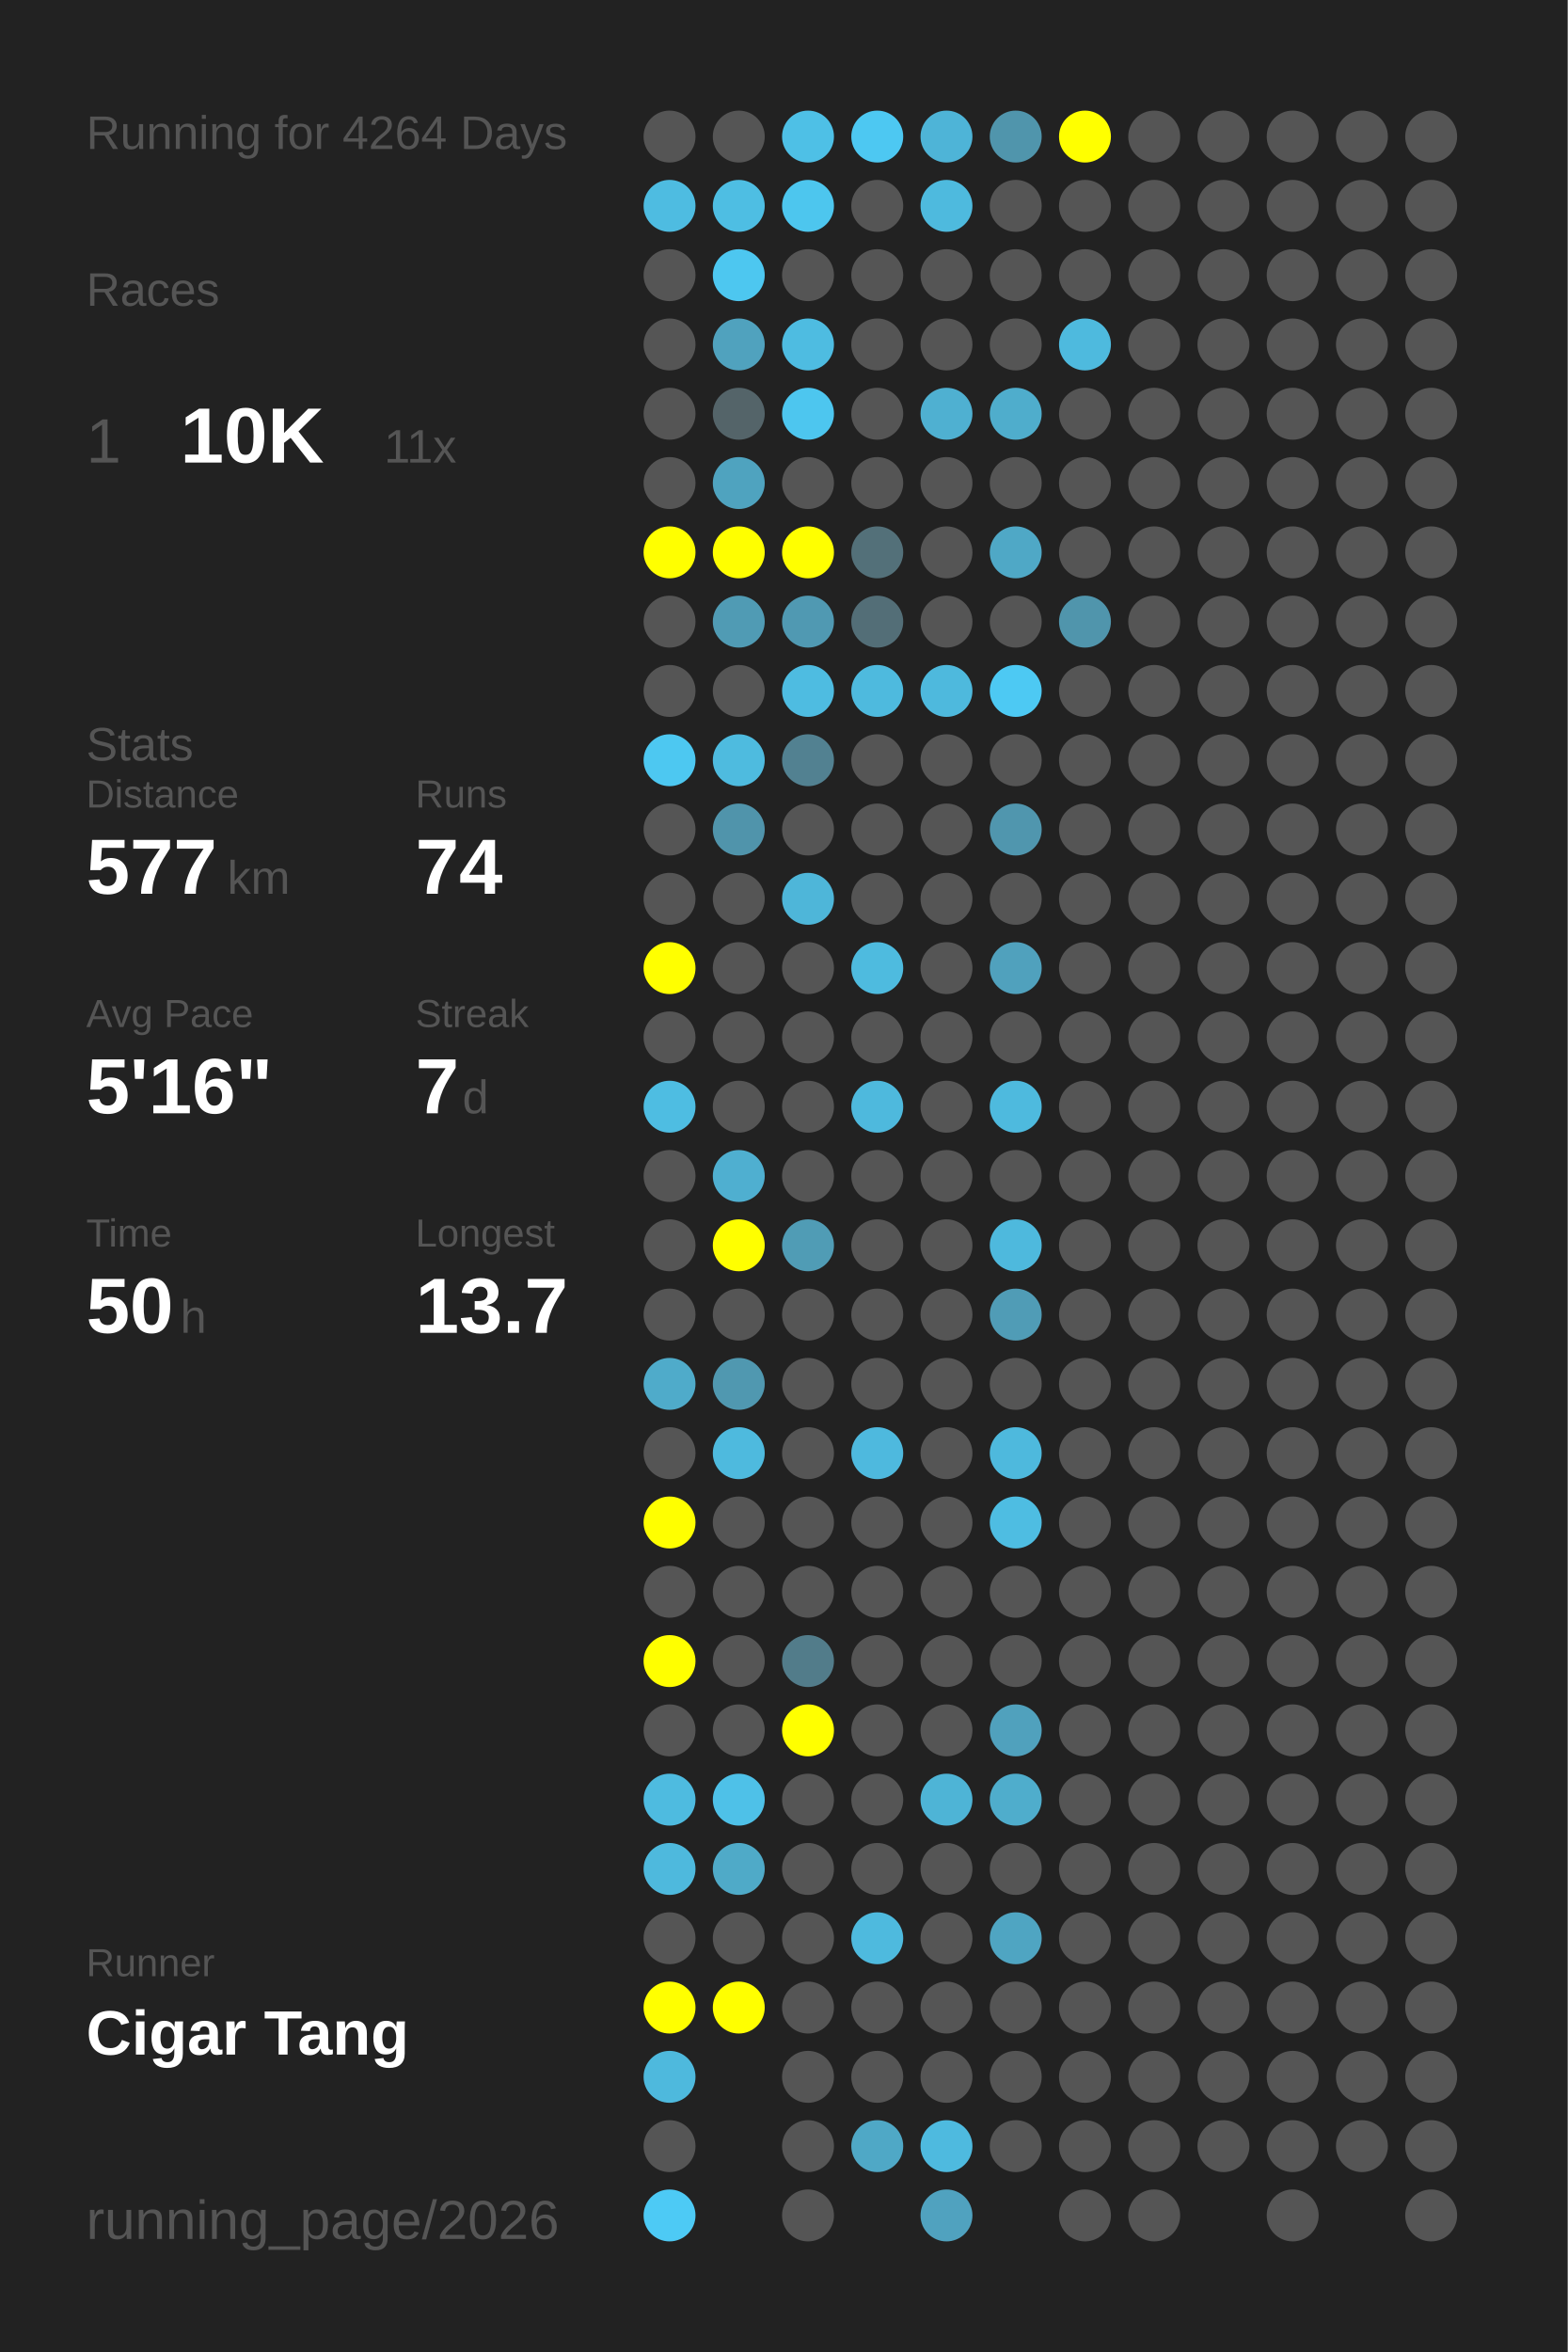
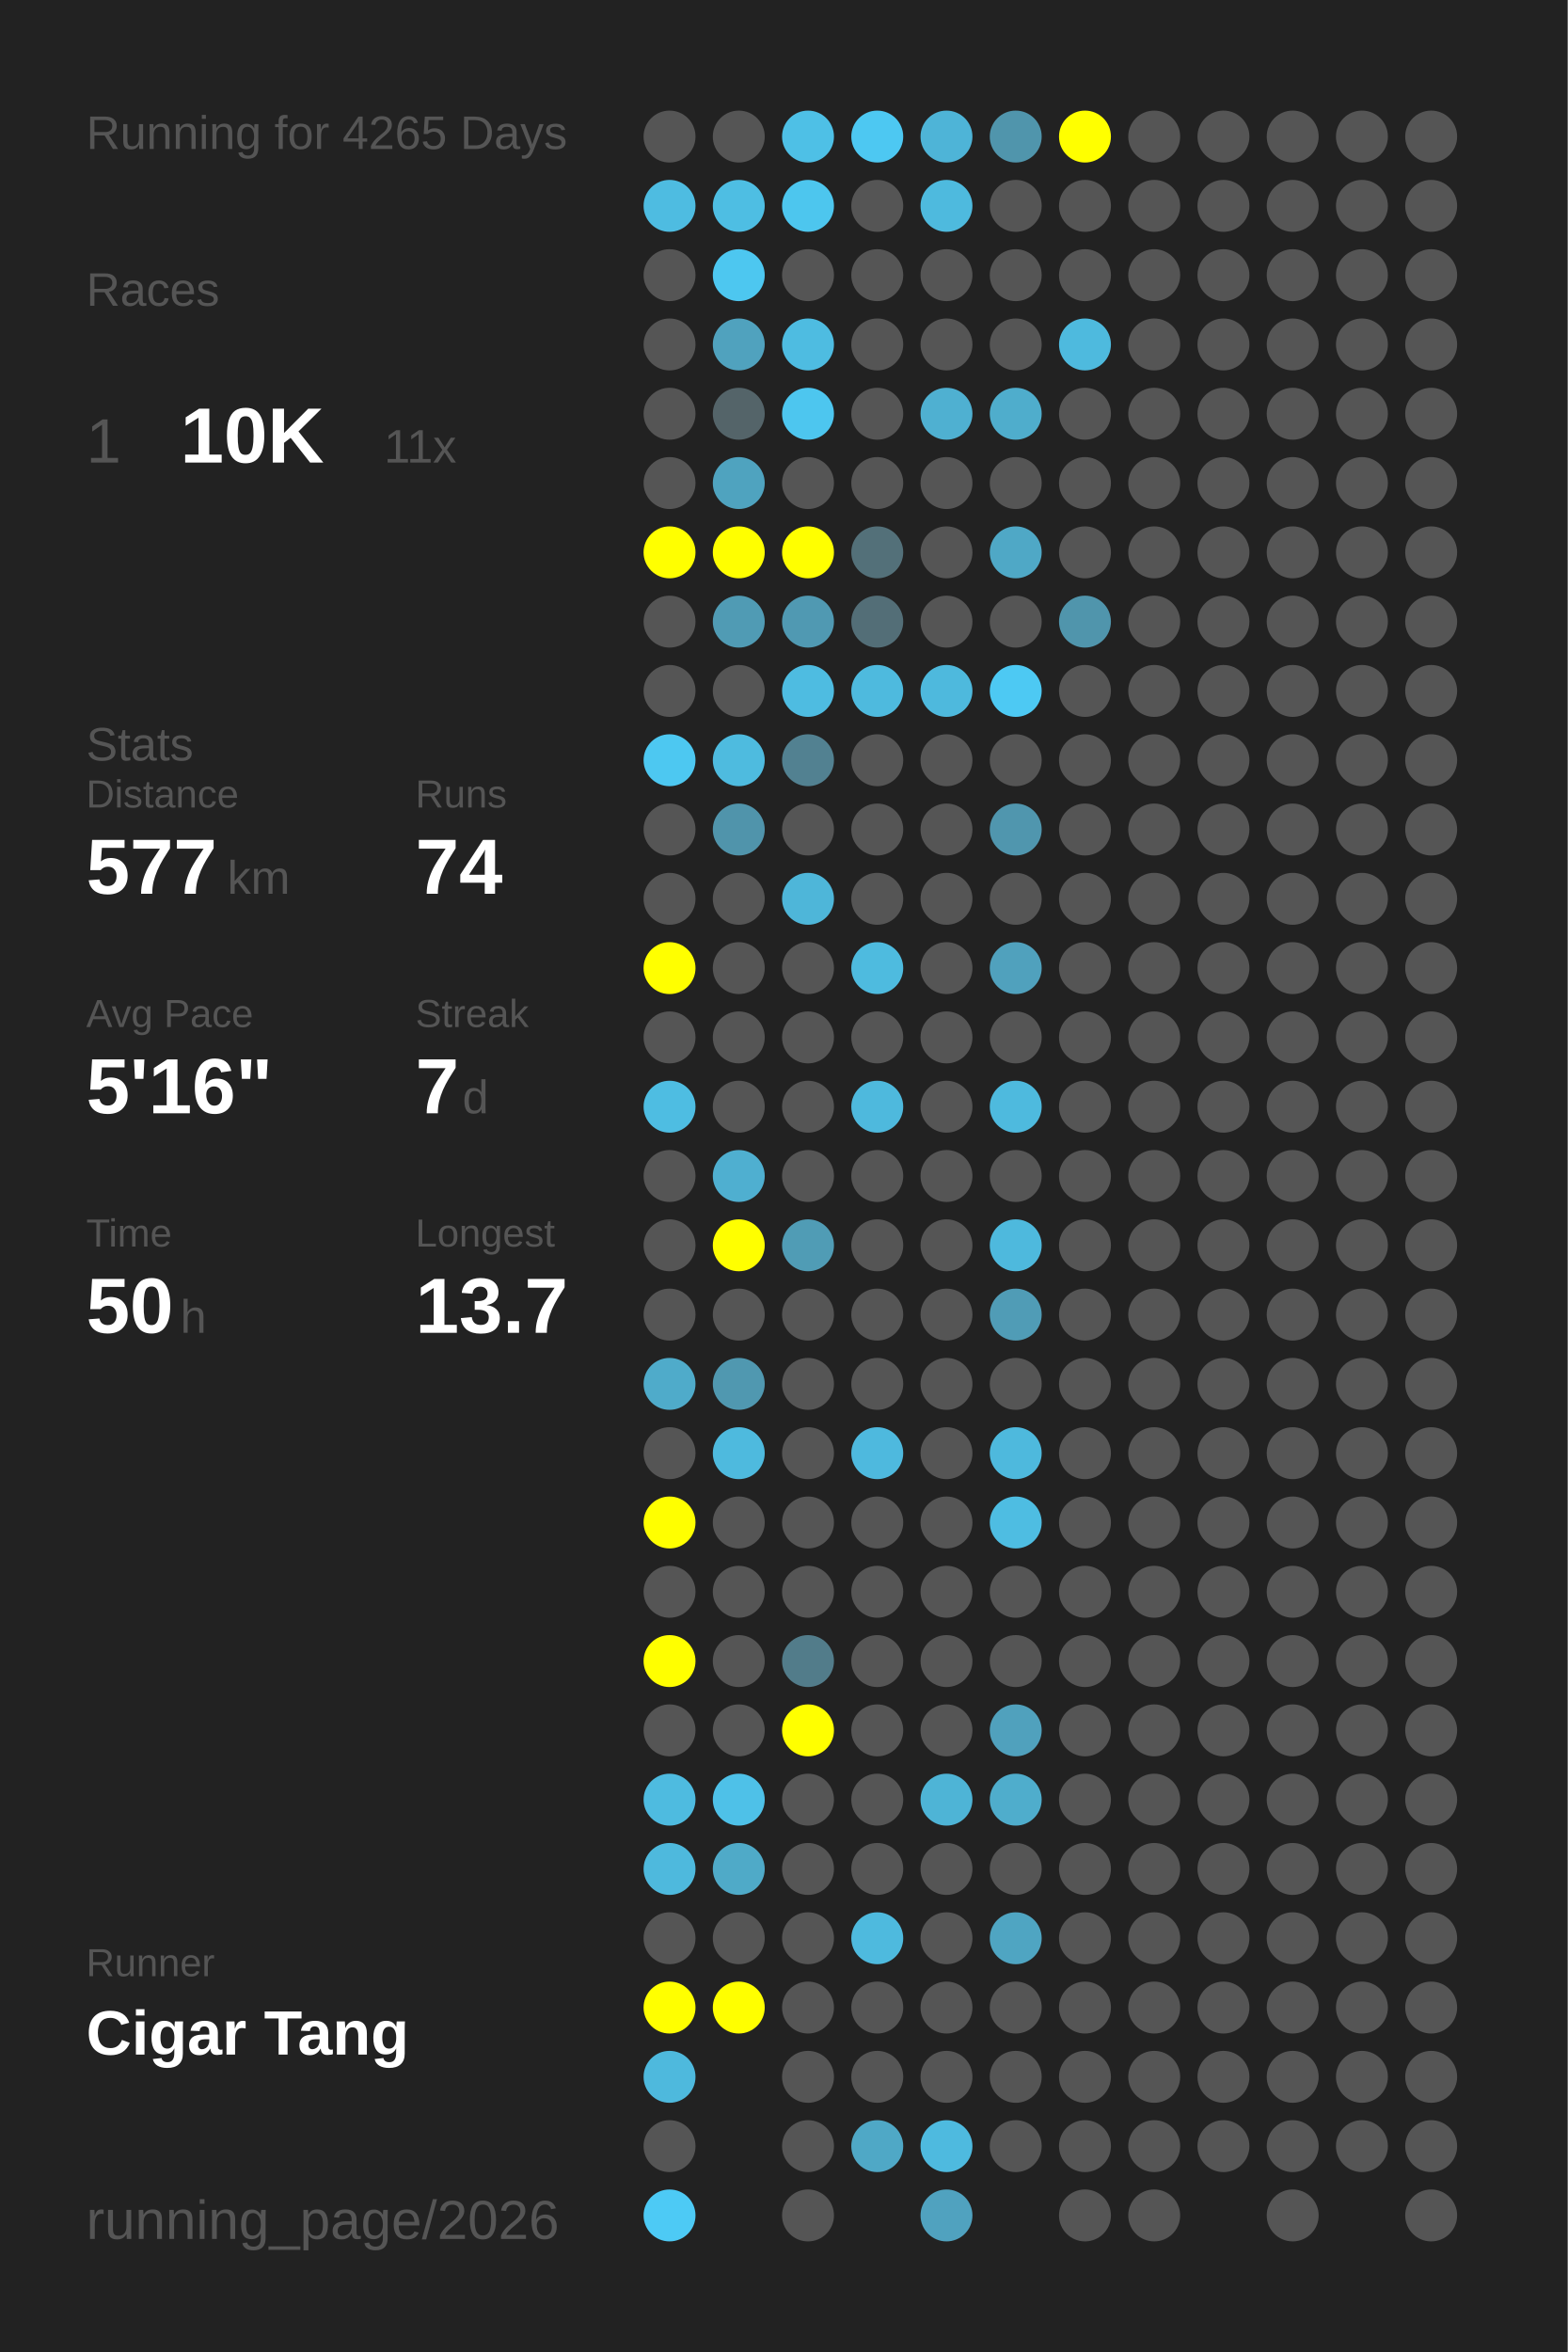
<svg xmlns="http://www.w3.org/2000/svg" baseProfile="full" height="300mm" version="1.1" viewBox="0,0,200,300" width="200mm">
  <defs />
  <rect fill="#222222" height="300" width="200" x="0" y="0" />
-   <text fill="#555555" style="font-size:6px; font-family:Arial;" x="11" y="19">Running for 4264 Days</text>
+   <text fill="#555555" style="font-size:6px; font-family:Arial;" x="11" y="19">Running for 4265 Days</text>
  <text fill="#555555" style="font-size:6px; font-family:Arial;" x="11" y="39">Races</text>
  <text fill="#555555" style="font-size:8px; font-family:Arial;" x="11" y="59">1</text>
  <text fill="#FFFFFF" style="font-size:10px; font-family:Arial; font-weight:bold;" x="23" y="59">10K</text>
  <text fill="#555555" style="font-size:6px; font-family:Arial;" x="49" y="59">11x</text>
  <text fill="#555555" style="font-size:6px; font-family:Arial;" x="11" y="97">Stats</text>
  <text fill="#555555" style="font-size:5px; font-family:Arial;" x="11" y="103">Distance</text>
  <text fill="#FFFFFF" style="font-size:10px; font-family:Arial; font-weight:bold;" x="11" y="114">577</text>
  <text fill="#555555" style="font-size:6px; font-family:Arial;" x="29" y="114">km</text>
  <text fill="#555555" style="font-size:5px; font-family:Arial;" x="53" y="103">Runs</text>
  <text fill="#FFFFFF" style="font-size:10px; font-family:Arial; font-weight:bold;" x="53" y="114">74</text>
  <text fill="#555555" style="font-size:5px; font-family:Arial;" x="11" y="131">Avg Pace</text>
  <text fill="#FFFFFF" style="font-size:10px; font-family:Arial; font-weight:bold;" x="11" y="142">5'16"</text>
  <text fill="#555555" style="font-size:5px; font-family:Arial;" x="53" y="131">Streak</text>
  <text fill="#FFFFFF" style="font-size:10px; font-family:Arial; font-weight:bold;" x="53" y="142">7</text>
  <text fill="#555555" style="font-size:6px; font-family:Arial;" x="59" y="142">d</text>
  <text fill="#555555" style="font-size:5px; font-family:Arial;" x="11" y="159">Time</text>
  <text fill="#FFFFFF" style="font-size:10px; font-family:Arial; font-weight:bold;" x="11" y="170">50</text>
  <text fill="#555555" style="font-size:6px; font-family:Arial;" x="23" y="170">h</text>
  <text fill="#555555" style="font-size:5px; font-family:Arial;" x="53" y="159">Longest</text>
  <text fill="#FFFFFF" style="font-size:10px; font-family:Arial; font-weight:bold;" x="53" y="170">13.7</text>
  <text fill="#555555" style="font-size:5px; font-family:Arial;" x="11" y="252.065">Runner</text>
  <text fill="#FFFFFF" style="font-size:8px; font-family:Arial; font-weight:bold;" x="11" y="262.065">Cigar Tang</text>
  <text fill="#555555" style="font-size:7px; font-family:Arial;" x="11" y="285.581">running_page/2026</text>
  <circle cx="85.417" cy="17.419" fill="#555555" r="3.312" />
  <circle cx="85.417" cy="26.258" fill="#4ebce1" r="3.312" />
  <circle cx="85.417" cy="35.097" fill="#555555" r="3.312" />
  <circle cx="85.417" cy="43.935" fill="#555555" r="3.312" />
  <circle cx="85.417" cy="52.774" fill="#555555" r="3.312" />
  <circle cx="85.417" cy="61.613" fill="#555555" r="3.312" />
  <circle cx="85.417" cy="70.452" fill="#FFFF00" r="3.312" />
  <circle cx="85.417" cy="79.29" fill="#555555" r="3.312" />
  <circle cx="85.417" cy="88.129" fill="#555555" r="3.312" />
  <circle cx="85.417" cy="96.968" fill="#4dc8f1" r="3.312" />
  <circle cx="85.417" cy="105.806" fill="#555555" r="3.312" />
  <circle cx="85.417" cy="114.645" fill="#555555" r="3.312" />
  <circle cx="85.417" cy="123.484" fill="#FFFF00" r="3.312" />
  <circle cx="85.417" cy="132.323" fill="#555555" r="3.312" />
  <circle cx="85.417" cy="141.161" fill="#4ebde2" r="3.312" />
  <circle cx="85.417" cy="150" fill="#555555" r="3.312" />
  <circle cx="85.417" cy="158.839" fill="#555555" r="3.312" />
  <circle cx="85.417" cy="167.677" fill="#555555" r="3.312" />
  <circle cx="85.417" cy="176.516" fill="#4fabca" r="3.312" />
  <circle cx="85.417" cy="185.355" fill="#555555" r="3.312" />
  <circle cx="85.417" cy="194.194" fill="#FFFF00" r="3.312" />
  <circle cx="85.417" cy="203.032" fill="#555555" r="3.312" />
  <circle cx="85.417" cy="211.871" fill="#FFFF00" r="3.312" />
  <circle cx="85.417" cy="220.71" fill="#555555" r="3.312" />
  <circle cx="85.417" cy="229.548" fill="#4ebbe0" r="3.312" />
  <circle cx="85.417" cy="238.387" fill="#4eb9dd" r="3.312" />
  <circle cx="85.417" cy="247.226" fill="#555555" r="3.312" />
  <circle cx="85.417" cy="256.065" fill="#FFFF00" r="3.312" />
  <circle cx="85.417" cy="264.903" fill="#4eb9dd" r="3.312" />
  <circle cx="85.417" cy="273.742" fill="#555555" r="3.312" />
  <circle cx="85.417" cy="282.581" fill="#4dcaf5" r="3.312" />
  <circle cx="94.25" cy="17.419" fill="#555555" r="3.312" />
  <circle cx="94.25" cy="26.258" fill="#4ebee3" r="3.312" />
  <circle cx="94.25" cy="35.097" fill="#4dc7f0" r="3.312" />
  <circle cx="94.25" cy="43.935" fill="#50a2be" r="3.312" />
  <circle cx="94.25" cy="52.774" fill="#546469" r="3.312" />
  <circle cx="94.25" cy="61.613" fill="#4fa3bf" r="3.312" />
  <circle cx="94.25" cy="70.452" fill="#FFFF00" r="3.312" />
  <circle cx="94.25" cy="79.29" fill="#509bb4" r="3.312" />
  <circle cx="94.25" cy="88.129" fill="#555555" r="3.312" />
  <circle cx="94.25" cy="96.968" fill="#4ebbdf" r="3.312" />
  <circle cx="94.25" cy="105.806" fill="#5094ab" r="3.312" />
  <circle cx="94.25" cy="114.645" fill="#555555" r="3.312" />
  <circle cx="94.25" cy="123.484" fill="#555555" r="3.312" />
  <circle cx="94.25" cy="132.323" fill="#555555" r="3.312" />
  <circle cx="94.25" cy="141.161" fill="#555555" r="3.312" />
  <circle cx="94.25" cy="150" fill="#4fafd0" r="3.312" />
  <circle cx="94.25" cy="158.839" fill="#FFFF00" r="3.312" />
  <circle cx="94.25" cy="167.677" fill="#555555" r="3.312" />
  <circle cx="94.25" cy="176.516" fill="#5098b0" r="3.312" />
  <circle cx="94.25" cy="185.355" fill="#4ebade" r="3.312" />
  <circle cx="94.25" cy="194.194" fill="#555555" r="3.312" />
  <circle cx="94.25" cy="203.032" fill="#555555" r="3.312" />
  <circle cx="94.25" cy="211.871" fill="#555555" r="3.312" />
  <circle cx="94.25" cy="220.71" fill="#555555" r="3.312" />
  <circle cx="94.25" cy="229.548" fill="#4ec1e8" r="3.312" />
  <circle cx="94.25" cy="238.387" fill="#4faac8" r="3.312" />
  <circle cx="94.25" cy="247.226" fill="#555555" r="3.312" />
  <circle cx="94.25" cy="256.065" fill="#FFFF00" r="3.312" />
  <circle cx="103.083" cy="17.419" fill="#4ec0e6" r="3.312" />
  <circle cx="103.083" cy="26.258" fill="#4dc6ee" r="3.312" />
  <circle cx="103.083" cy="35.097" fill="#555555" r="3.312" />
  <circle cx="103.083" cy="43.935" fill="#4ebce1" r="3.312" />
  <circle cx="103.083" cy="52.774" fill="#4dc6ef" r="3.312" />
  <circle cx="103.083" cy="61.613" fill="#555555" r="3.312" />
  <circle cx="103.083" cy="70.452" fill="#FFFF00" r="3.312" />
  <circle cx="103.083" cy="79.29" fill="#5099b2" r="3.312" />
  <circle cx="103.083" cy="88.129" fill="#4ebce1" r="3.312" />
  <circle cx="103.083" cy="96.968" fill="#528191" r="3.312" />
  <circle cx="103.083" cy="105.806" fill="#555555" r="3.312" />
  <circle cx="103.083" cy="114.645" fill="#4eb6d9" r="3.312" />
  <circle cx="103.083" cy="123.484" fill="#555555" r="3.312" />
  <circle cx="103.083" cy="132.323" fill="#555555" r="3.312" />
  <circle cx="103.083" cy="141.161" fill="#555555" r="3.312" />
  <circle cx="103.083" cy="150" fill="#555555" r="3.312" />
  <circle cx="103.083" cy="158.839" fill="#509cb5" r="3.312" />
  <circle cx="103.083" cy="167.677" fill="#555555" r="3.312" />
  <circle cx="103.083" cy="176.516" fill="#555555" r="3.312" />
  <circle cx="103.083" cy="185.355" fill="#555555" r="3.312" />
  <circle cx="103.083" cy="194.194" fill="#555555" r="3.312" />
  <circle cx="103.083" cy="203.032" fill="#555555" r="3.312" />
  <circle cx="103.083" cy="211.871" fill="#527c8a" r="3.312" />
  <circle cx="103.083" cy="220.71" fill="#FFFF00" r="3.312" />
  <circle cx="103.083" cy="229.548" fill="#555555" r="3.312" />
  <circle cx="103.083" cy="238.387" fill="#555555" r="3.312" />
  <circle cx="103.083" cy="247.226" fill="#555555" r="3.312" />
  <circle cx="103.083" cy="256.065" fill="#555555" r="3.312" />
  <circle cx="103.083" cy="264.903" fill="#555555" r="3.312" />
  <circle cx="103.083" cy="273.742" fill="#555555" r="3.312" />
  <circle cx="103.083" cy="282.581" fill="#555555" r="3.312" />
  <circle cx="111.917" cy="17.419" fill="#4dc8f2" r="3.312" />
  <circle cx="111.917" cy="26.258" fill="#555555" r="3.312" />
  <circle cx="111.917" cy="35.097" fill="#555555" r="3.312" />
  <circle cx="111.917" cy="43.935" fill="#555555" r="3.312" />
  <circle cx="111.917" cy="52.774" fill="#555555" r="3.312" />
  <circle cx="111.917" cy="61.613" fill="#555555" r="3.312" />
  <circle cx="111.917" cy="70.452" fill="#537079" r="3.312" />
  <circle cx="111.917" cy="79.29" fill="#536e77" r="3.312" />
  <circle cx="111.917" cy="88.129" fill="#4ebade" r="3.312" />
  <circle cx="111.917" cy="96.968" fill="#555555" r="3.312" />
  <circle cx="111.917" cy="105.806" fill="#555555" r="3.312" />
  <circle cx="111.917" cy="114.645" fill="#555555" r="3.312" />
  <circle cx="111.917" cy="123.484" fill="#4ebbdf" r="3.312" />
  <circle cx="111.917" cy="132.323" fill="#555555" r="3.312" />
  <circle cx="111.917" cy="141.161" fill="#4eb9dd" r="3.312" />
  <circle cx="111.917" cy="150" fill="#555555" r="3.312" />
  <circle cx="111.917" cy="158.839" fill="#555555" r="3.312" />
  <circle cx="111.917" cy="167.677" fill="#555555" r="3.312" />
  <circle cx="111.917" cy="176.516" fill="#555555" r="3.312" />
  <circle cx="111.917" cy="185.355" fill="#4eb9de" r="3.312" />
  <circle cx="111.917" cy="194.194" fill="#555555" r="3.312" />
  <circle cx="111.917" cy="203.032" fill="#555555" r="3.312" />
  <circle cx="111.917" cy="211.871" fill="#555555" r="3.312" />
  <circle cx="111.917" cy="220.71" fill="#555555" r="3.312" />
  <circle cx="111.917" cy="229.548" fill="#555555" r="3.312" />
  <circle cx="111.917" cy="238.387" fill="#555555" r="3.312" />
  <circle cx="111.917" cy="247.226" fill="#4ebade" r="3.312" />
  <circle cx="111.917" cy="256.065" fill="#555555" r="3.312" />
  <circle cx="111.917" cy="264.903" fill="#555555" r="3.312" />
  <circle cx="111.917" cy="273.742" fill="#4fa8c6" r="3.312" />
  <circle cx="120.75" cy="17.419" fill="#4eb4d7" r="3.312" />
  <circle cx="120.75" cy="26.258" fill="#4ebade" r="3.312" />
  <circle cx="120.75" cy="35.097" fill="#555555" r="3.312" />
  <circle cx="120.75" cy="43.935" fill="#555555" r="3.312" />
  <circle cx="120.75" cy="52.774" fill="#4fb0d1" r="3.312" />
  <circle cx="120.75" cy="61.613" fill="#555555" r="3.312" />
  <circle cx="120.75" cy="70.452" fill="#555555" r="3.312" />
  <circle cx="120.75" cy="79.29" fill="#555555" r="3.312" />
  <circle cx="120.75" cy="88.129" fill="#4eb9dd" r="3.312" />
  <circle cx="120.75" cy="96.968" fill="#555555" r="3.312" />
  <circle cx="120.75" cy="105.806" fill="#555555" r="3.312" />
  <circle cx="120.75" cy="114.645" fill="#555555" r="3.312" />
  <circle cx="120.75" cy="123.484" fill="#555555" r="3.312" />
  <circle cx="120.75" cy="132.323" fill="#555555" r="3.312" />
  <circle cx="120.75" cy="141.161" fill="#555555" r="3.312" />
  <circle cx="120.75" cy="150" fill="#555555" r="3.312" />
  <circle cx="120.75" cy="158.839" fill="#555555" r="3.312" />
  <circle cx="120.75" cy="167.677" fill="#555555" r="3.312" />
  <circle cx="120.75" cy="176.516" fill="#555555" r="3.312" />
  <circle cx="120.75" cy="185.355" fill="#555555" r="3.312" />
  <circle cx="120.75" cy="194.194" fill="#555555" r="3.312" />
  <circle cx="120.75" cy="203.032" fill="#555555" r="3.312" />
  <circle cx="120.75" cy="211.871" fill="#555555" r="3.312" />
  <circle cx="120.75" cy="220.71" fill="#555555" r="3.312" />
  <circle cx="120.75" cy="229.548" fill="#4eb4d6" r="3.312" />
  <circle cx="120.75" cy="238.387" fill="#555555" r="3.312" />
  <circle cx="120.75" cy="247.226" fill="#555555" r="3.312" />
  <circle cx="120.75" cy="256.065" fill="#555555" r="3.312" />
  <circle cx="120.75" cy="264.903" fill="#555555" r="3.312" />
  <circle cx="120.75" cy="273.742" fill="#4ebadf" r="3.312" />
  <circle cx="120.75" cy="282.581" fill="#50a2bf" r="3.312" />
  <circle cx="129.583" cy="17.419" fill="#5095ac" r="3.312" />
  <circle cx="129.583" cy="26.258" fill="#555555" r="3.312" />
  <circle cx="129.583" cy="35.097" fill="#555555" r="3.312" />
  <circle cx="129.583" cy="43.935" fill="#555555" r="3.312" />
  <circle cx="129.583" cy="52.774" fill="#4fadcc" r="3.312" />
  <circle cx="129.583" cy="61.613" fill="#555555" r="3.312" />
  <circle cx="129.583" cy="70.452" fill="#4fa8c6" r="3.312" />
  <circle cx="129.583" cy="79.29" fill="#555555" r="3.312" />
  <circle cx="129.583" cy="88.129" fill="#4dc9f3" r="3.312" />
  <circle cx="129.583" cy="96.968" fill="#555555" r="3.312" />
  <circle cx="129.583" cy="105.806" fill="#5096ae" r="3.312" />
  <circle cx="129.583" cy="114.645" fill="#555555" r="3.312" />
  <circle cx="129.583" cy="123.484" fill="#50a1bd" r="3.312" />
  <circle cx="129.583" cy="132.323" fill="#555555" r="3.312" />
  <circle cx="129.583" cy="141.161" fill="#4ebade" r="3.312" />
  <circle cx="129.583" cy="150" fill="#555555" r="3.312" />
  <circle cx="129.583" cy="158.839" fill="#4eb9dd" r="3.312" />
  <circle cx="129.583" cy="167.677" fill="#509cb6" r="3.312" />
  <circle cx="129.583" cy="176.516" fill="#555555" r="3.312" />
  <circle cx="129.583" cy="185.355" fill="#4eb9dd" r="3.312" />
  <circle cx="129.583" cy="194.194" fill="#4ebde2" r="3.312" />
  <circle cx="129.583" cy="203.032" fill="#555555" r="3.312" />
  <circle cx="129.583" cy="211.871" fill="#555555" r="3.312" />
  <circle cx="129.583" cy="220.71" fill="#50a1bd" r="3.312" />
  <circle cx="129.583" cy="229.548" fill="#4fadcc" r="3.312" />
  <circle cx="129.583" cy="238.387" fill="#555555" r="3.312" />
  <circle cx="129.583" cy="247.226" fill="#4fa5c2" r="3.312" />
  <circle cx="129.583" cy="256.065" fill="#555555" r="3.312" />
  <circle cx="129.583" cy="264.903" fill="#555555" r="3.312" />
  <circle cx="129.583" cy="273.742" fill="#555555" r="3.312" />
  <circle cx="138.417" cy="17.419" fill="#FFFF00" r="3.312" />
  <circle cx="138.417" cy="26.258" fill="#555555" r="3.312" />
  <circle cx="138.417" cy="35.097" fill="#555555" r="3.312" />
  <circle cx="138.417" cy="43.935" fill="#4ebade" r="3.312" />
  <circle cx="138.417" cy="52.774" fill="#555555" r="3.312" />
  <circle cx="138.417" cy="61.613" fill="#555555" r="3.312" />
  <circle cx="138.417" cy="70.452" fill="#555555" r="3.312" />
  <circle cx="138.417" cy="79.29" fill="#5095ac" r="3.312" />
  <circle cx="138.417" cy="88.129" fill="#555555" r="3.312" />
  <circle cx="138.417" cy="96.968" fill="#555555" r="3.312" />
  <circle cx="138.417" cy="105.806" fill="#555555" r="3.312" />
  <circle cx="138.417" cy="114.645" fill="#555555" r="3.312" />
  <circle cx="138.417" cy="123.484" fill="#555555" r="3.312" />
  <circle cx="138.417" cy="132.323" fill="#555555" r="3.312" />
  <circle cx="138.417" cy="141.161" fill="#555555" r="3.312" />
  <circle cx="138.417" cy="150" fill="#555555" r="3.312" />
  <circle cx="138.417" cy="158.839" fill="#555555" r="3.312" />
  <circle cx="138.417" cy="167.677" fill="#555555" r="3.312" />
  <circle cx="138.417" cy="176.516" fill="#555555" r="3.312" />
  <circle cx="138.417" cy="185.355" fill="#555555" r="3.312" />
  <circle cx="138.417" cy="194.194" fill="#555555" r="3.312" />
  <circle cx="138.417" cy="203.032" fill="#555555" r="3.312" />
  <circle cx="138.417" cy="211.871" fill="#555555" r="3.312" />
  <circle cx="138.417" cy="220.71" fill="#555555" r="3.312" />
  <circle cx="138.417" cy="229.548" fill="#555555" r="3.312" />
  <circle cx="138.417" cy="238.387" fill="#555555" r="3.312" />
  <circle cx="138.417" cy="247.226" fill="#555555" r="3.312" />
  <circle cx="138.417" cy="256.065" fill="#555555" r="3.312" />
  <circle cx="138.417" cy="264.903" fill="#555555" r="3.312" />
  <circle cx="138.417" cy="273.742" fill="#555555" r="3.312" />
  <circle cx="138.417" cy="282.581" fill="#555555" r="3.312" />
  <circle cx="147.25" cy="17.419" fill="#555555" r="3.312" />
  <circle cx="147.25" cy="26.258" fill="#555555" r="3.312" />
  <circle cx="147.25" cy="35.097" fill="#555555" r="3.312" />
  <circle cx="147.25" cy="43.935" fill="#555555" r="3.312" />
  <circle cx="147.25" cy="52.774" fill="#555555" r="3.312" />
  <circle cx="147.25" cy="61.613" fill="#555555" r="3.312" />
  <circle cx="147.25" cy="70.452" fill="#555555" r="3.312" />
  <circle cx="147.25" cy="79.29" fill="#555555" r="3.312" />
  <circle cx="147.25" cy="88.129" fill="#555555" r="3.312" />
  <circle cx="147.25" cy="96.968" fill="#555555" r="3.312" />
  <circle cx="147.25" cy="105.806" fill="#555555" r="3.312" />
  <circle cx="147.25" cy="114.645" fill="#555555" r="3.312" />
  <circle cx="147.25" cy="123.484" fill="#555555" r="3.312" />
  <circle cx="147.25" cy="132.323" fill="#555555" r="3.312" />
  <circle cx="147.25" cy="141.161" fill="#555555" r="3.312" />
  <circle cx="147.25" cy="150" fill="#555555" r="3.312" />
  <circle cx="147.25" cy="158.839" fill="#555555" r="3.312" />
  <circle cx="147.25" cy="167.677" fill="#555555" r="3.312" />
  <circle cx="147.25" cy="176.516" fill="#555555" r="3.312" />
  <circle cx="147.25" cy="185.355" fill="#555555" r="3.312" />
  <circle cx="147.25" cy="194.194" fill="#555555" r="3.312" />
  <circle cx="147.25" cy="203.032" fill="#555555" r="3.312" />
  <circle cx="147.25" cy="211.871" fill="#555555" r="3.312" />
  <circle cx="147.25" cy="220.71" fill="#555555" r="3.312" />
  <circle cx="147.25" cy="229.548" fill="#555555" r="3.312" />
  <circle cx="147.25" cy="238.387" fill="#555555" r="3.312" />
  <circle cx="147.25" cy="247.226" fill="#555555" r="3.312" />
  <circle cx="147.25" cy="256.065" fill="#555555" r="3.312" />
  <circle cx="147.25" cy="264.903" fill="#555555" r="3.312" />
  <circle cx="147.25" cy="273.742" fill="#555555" r="3.312" />
  <circle cx="147.25" cy="282.581" fill="#555555" r="3.312" />
  <circle cx="156.083" cy="17.419" fill="#555555" r="3.312" />
  <circle cx="156.083" cy="26.258" fill="#555555" r="3.312" />
  <circle cx="156.083" cy="35.097" fill="#555555" r="3.312" />
  <circle cx="156.083" cy="43.935" fill="#555555" r="3.312" />
  <circle cx="156.083" cy="52.774" fill="#555555" r="3.312" />
  <circle cx="156.083" cy="61.613" fill="#555555" r="3.312" />
  <circle cx="156.083" cy="70.452" fill="#555555" r="3.312" />
  <circle cx="156.083" cy="79.29" fill="#555555" r="3.312" />
  <circle cx="156.083" cy="88.129" fill="#555555" r="3.312" />
  <circle cx="156.083" cy="96.968" fill="#555555" r="3.312" />
  <circle cx="156.083" cy="105.806" fill="#555555" r="3.312" />
  <circle cx="156.083" cy="114.645" fill="#555555" r="3.312" />
  <circle cx="156.083" cy="123.484" fill="#555555" r="3.312" />
  <circle cx="156.083" cy="132.323" fill="#555555" r="3.312" />
  <circle cx="156.083" cy="141.161" fill="#555555" r="3.312" />
  <circle cx="156.083" cy="150" fill="#555555" r="3.312" />
  <circle cx="156.083" cy="158.839" fill="#555555" r="3.312" />
  <circle cx="156.083" cy="167.677" fill="#555555" r="3.312" />
  <circle cx="156.083" cy="176.516" fill="#555555" r="3.312" />
  <circle cx="156.083" cy="185.355" fill="#555555" r="3.312" />
  <circle cx="156.083" cy="194.194" fill="#555555" r="3.312" />
  <circle cx="156.083" cy="203.032" fill="#555555" r="3.312" />
  <circle cx="156.083" cy="211.871" fill="#555555" r="3.312" />
  <circle cx="156.083" cy="220.71" fill="#555555" r="3.312" />
  <circle cx="156.083" cy="229.548" fill="#555555" r="3.312" />
  <circle cx="156.083" cy="238.387" fill="#555555" r="3.312" />
  <circle cx="156.083" cy="247.226" fill="#555555" r="3.312" />
  <circle cx="156.083" cy="256.065" fill="#555555" r="3.312" />
  <circle cx="156.083" cy="264.903" fill="#555555" r="3.312" />
  <circle cx="156.083" cy="273.742" fill="#555555" r="3.312" />
  <circle cx="164.917" cy="17.419" fill="#555555" r="3.312" />
  <circle cx="164.917" cy="26.258" fill="#555555" r="3.312" />
  <circle cx="164.917" cy="35.097" fill="#555555" r="3.312" />
  <circle cx="164.917" cy="43.935" fill="#555555" r="3.312" />
  <circle cx="164.917" cy="52.774" fill="#555555" r="3.312" />
  <circle cx="164.917" cy="61.613" fill="#555555" r="3.312" />
  <circle cx="164.917" cy="70.452" fill="#555555" r="3.312" />
  <circle cx="164.917" cy="79.29" fill="#555555" r="3.312" />
  <circle cx="164.917" cy="88.129" fill="#555555" r="3.312" />
  <circle cx="164.917" cy="96.968" fill="#555555" r="3.312" />
  <circle cx="164.917" cy="105.806" fill="#555555" r="3.312" />
  <circle cx="164.917" cy="114.645" fill="#555555" r="3.312" />
  <circle cx="164.917" cy="123.484" fill="#555555" r="3.312" />
  <circle cx="164.917" cy="132.323" fill="#555555" r="3.312" />
  <circle cx="164.917" cy="141.161" fill="#555555" r="3.312" />
  <circle cx="164.917" cy="150" fill="#555555" r="3.312" />
  <circle cx="164.917" cy="158.839" fill="#555555" r="3.312" />
  <circle cx="164.917" cy="167.677" fill="#555555" r="3.312" />
  <circle cx="164.917" cy="176.516" fill="#555555" r="3.312" />
  <circle cx="164.917" cy="185.355" fill="#555555" r="3.312" />
  <circle cx="164.917" cy="194.194" fill="#555555" r="3.312" />
  <circle cx="164.917" cy="203.032" fill="#555555" r="3.312" />
  <circle cx="164.917" cy="211.871" fill="#555555" r="3.312" />
  <circle cx="164.917" cy="220.71" fill="#555555" r="3.312" />
  <circle cx="164.917" cy="229.548" fill="#555555" r="3.312" />
  <circle cx="164.917" cy="238.387" fill="#555555" r="3.312" />
  <circle cx="164.917" cy="247.226" fill="#555555" r="3.312" />
  <circle cx="164.917" cy="256.065" fill="#555555" r="3.312" />
  <circle cx="164.917" cy="264.903" fill="#555555" r="3.312" />
  <circle cx="164.917" cy="273.742" fill="#555555" r="3.312" />
  <circle cx="164.917" cy="282.581" fill="#555555" r="3.312" />
  <circle cx="173.75" cy="17.419" fill="#555555" r="3.312" />
  <circle cx="173.75" cy="26.258" fill="#555555" r="3.312" />
  <circle cx="173.75" cy="35.097" fill="#555555" r="3.312" />
  <circle cx="173.75" cy="43.935" fill="#555555" r="3.312" />
  <circle cx="173.75" cy="52.774" fill="#555555" r="3.312" />
  <circle cx="173.75" cy="61.613" fill="#555555" r="3.312" />
  <circle cx="173.75" cy="70.452" fill="#555555" r="3.312" />
  <circle cx="173.75" cy="79.29" fill="#555555" r="3.312" />
  <circle cx="173.75" cy="88.129" fill="#555555" r="3.312" />
  <circle cx="173.75" cy="96.968" fill="#555555" r="3.312" />
  <circle cx="173.75" cy="105.806" fill="#555555" r="3.312" />
  <circle cx="173.75" cy="114.645" fill="#555555" r="3.312" />
  <circle cx="173.75" cy="123.484" fill="#555555" r="3.312" />
  <circle cx="173.75" cy="132.323" fill="#555555" r="3.312" />
  <circle cx="173.75" cy="141.161" fill="#555555" r="3.312" />
  <circle cx="173.75" cy="150" fill="#555555" r="3.312" />
  <circle cx="173.75" cy="158.839" fill="#555555" r="3.312" />
  <circle cx="173.75" cy="167.677" fill="#555555" r="3.312" />
  <circle cx="173.75" cy="176.516" fill="#555555" r="3.312" />
  <circle cx="173.75" cy="185.355" fill="#555555" r="3.312" />
  <circle cx="173.75" cy="194.194" fill="#555555" r="3.312" />
  <circle cx="173.75" cy="203.032" fill="#555555" r="3.312" />
  <circle cx="173.75" cy="211.871" fill="#555555" r="3.312" />
  <circle cx="173.75" cy="220.71" fill="#555555" r="3.312" />
  <circle cx="173.75" cy="229.548" fill="#555555" r="3.312" />
  <circle cx="173.75" cy="238.387" fill="#555555" r="3.312" />
  <circle cx="173.75" cy="247.226" fill="#555555" r="3.312" />
  <circle cx="173.75" cy="256.065" fill="#555555" r="3.312" />
  <circle cx="173.75" cy="264.903" fill="#555555" r="3.312" />
  <circle cx="173.75" cy="273.742" fill="#555555" r="3.312" />
  <circle cx="182.583" cy="17.419" fill="#555555" r="3.312" />
  <circle cx="182.583" cy="26.258" fill="#555555" r="3.312" />
  <circle cx="182.583" cy="35.097" fill="#555555" r="3.312" />
  <circle cx="182.583" cy="43.935" fill="#555555" r="3.312" />
  <circle cx="182.583" cy="52.774" fill="#555555" r="3.312" />
  <circle cx="182.583" cy="61.613" fill="#555555" r="3.312" />
  <circle cx="182.583" cy="70.452" fill="#555555" r="3.312" />
  <circle cx="182.583" cy="79.29" fill="#555555" r="3.312" />
  <circle cx="182.583" cy="88.129" fill="#555555" r="3.312" />
  <circle cx="182.583" cy="96.968" fill="#555555" r="3.312" />
  <circle cx="182.583" cy="105.806" fill="#555555" r="3.312" />
  <circle cx="182.583" cy="114.645" fill="#555555" r="3.312" />
  <circle cx="182.583" cy="123.484" fill="#555555" r="3.312" />
  <circle cx="182.583" cy="132.323" fill="#555555" r="3.312" />
  <circle cx="182.583" cy="141.161" fill="#555555" r="3.312" />
  <circle cx="182.583" cy="150" fill="#555555" r="3.312" />
  <circle cx="182.583" cy="158.839" fill="#555555" r="3.312" />
  <circle cx="182.583" cy="167.677" fill="#555555" r="3.312" />
  <circle cx="182.583" cy="176.516" fill="#555555" r="3.312" />
  <circle cx="182.583" cy="185.355" fill="#555555" r="3.312" />
  <circle cx="182.583" cy="194.194" fill="#555555" r="3.312" />
  <circle cx="182.583" cy="203.032" fill="#555555" r="3.312" />
  <circle cx="182.583" cy="211.871" fill="#555555" r="3.312" />
  <circle cx="182.583" cy="220.71" fill="#555555" r="3.312" />
  <circle cx="182.583" cy="229.548" fill="#555555" r="3.312" />
  <circle cx="182.583" cy="238.387" fill="#555555" r="3.312" />
  <circle cx="182.583" cy="247.226" fill="#555555" r="3.312" />
  <circle cx="182.583" cy="256.065" fill="#555555" r="3.312" />
  <circle cx="182.583" cy="264.903" fill="#555555" r="3.312" />
  <circle cx="182.583" cy="273.742" fill="#555555" r="3.312" />
  <circle cx="182.583" cy="282.581" fill="#555555" r="3.312" />
</svg>
